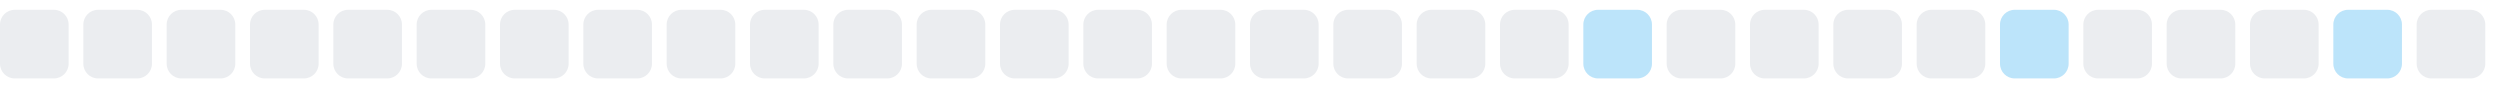
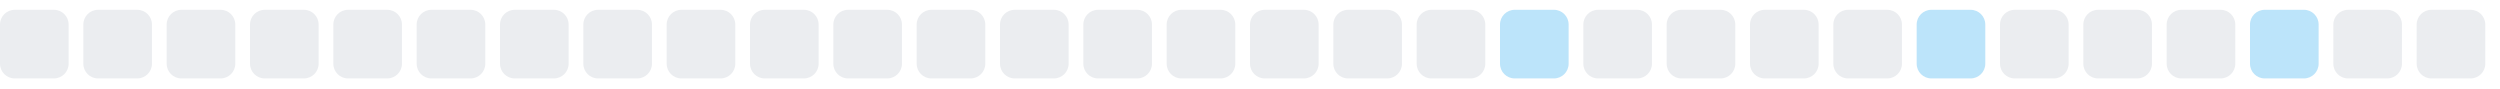
<svg xmlns="http://www.w3.org/2000/svg" width="255" height="9">
  <style>
        .level0 { fill: #ebedf0; }
        .level1 { fill: #bce4fa; }
        .level2 { fill: #75c7f7; }
        .level3 { fill: #30a9f2; }
        .level4 { fill: #008ee6; }
        @media (prefers-color-scheme: dark) {
          .level0 { fill: #161b22; }
          .level1 { fill: #0b3b5c; }
          .level2 { fill: #0a6299; }
          .level3 { fill: #008ee6; }
          .level4 { fill: #5bc4ff; }
        }
      </style>
  <rect x="0.0" y="1" width="7" height="7" rx="1.5" ry="1.5" class="level0" />
  <rect x="8.5" y="1" width="7" height="7" rx="1.5" ry="1.5" class="level0" />
  <rect x="17.0" y="1" width="7" height="7" rx="1.5" ry="1.5" class="level0" />
  <rect x="25.5" y="1" width="7" height="7" rx="1.5" ry="1.5" class="level0" />
  <rect x="34.0" y="1" width="7" height="7" rx="1.5" ry="1.5" class="level0" />
  <rect x="42.5" y="1" width="7" height="7" rx="1.5" ry="1.5" class="level0" />
  <rect x="51.0" y="1" width="7" height="7" rx="1.5" ry="1.5" class="level0" />
  <rect x="59.5" y="1" width="7" height="7" rx="1.5" ry="1.5" class="level0" />
  <rect x="68.0" y="1" width="7" height="7" rx="1.5" ry="1.5" class="level0" />
  <rect x="76.5" y="1" width="7" height="7" rx="1.5" ry="1.5" class="level0" />
  <rect x="85.0" y="1" width="7" height="7" rx="1.5" ry="1.5" class="level0" />
  <rect x="93.5" y="1" width="7" height="7" rx="1.5" ry="1.5" class="level0" />
  <rect x="102.0" y="1" width="7" height="7" rx="1.5" ry="1.5" class="level0" />
  <rect x="110.5" y="1" width="7" height="7" rx="1.5" ry="1.5" class="level0" />
  <rect x="119.0" y="1" width="7" height="7" rx="1.5" ry="1.5" class="level0" />
  <rect x="127.5" y="1" width="7" height="7" rx="1.5" ry="1.5" class="level0" />
  <rect x="136.0" y="1" width="7" height="7" rx="1.5" ry="1.5" class="level0" />
  <rect x="144.5" y="1" width="7" height="7" rx="1.5" ry="1.5" class="level0" />
-   <rect x="153.0" y="1" width="7" height="7" rx="1.5" ry="1.5" class="level0" />
-   <rect x="161.5" y="1" width="7" height="7" rx="1.5" ry="1.5" class="level1" />
+   <rect x="153.0" y="1" width="7" height="7" rx="1.5" ry="1.5" class="level1" />
+   <rect x="161.5" y="1" width="7" height="7" rx="1.5" ry="1.5" class="level0" />
  <rect x="170.0" y="1" width="7" height="7" rx="1.5" ry="1.5" class="level0" />
  <rect x="178.5" y="1" width="7" height="7" rx="1.5" ry="1.5" class="level0" />
  <rect x="187.0" y="1" width="7" height="7" rx="1.5" ry="1.5" class="level0" />
-   <rect x="195.5" y="1" width="7" height="7" rx="1.5" ry="1.5" class="level0" />
-   <rect x="204.0" y="1" width="7" height="7" rx="1.5" ry="1.5" class="level1" />
+   <rect x="195.5" y="1" width="7" height="7" rx="1.5" ry="1.5" class="level1" />
+   <rect x="204.0" y="1" width="7" height="7" rx="1.5" ry="1.5" class="level0" />
  <rect x="212.5" y="1" width="7" height="7" rx="1.5" ry="1.5" class="level0" />
  <rect x="221.0" y="1" width="7" height="7" rx="1.5" ry="1.5" class="level0" />
-   <rect x="229.5" y="1" width="7" height="7" rx="1.5" ry="1.5" class="level0" />
-   <rect x="238.0" y="1" width="7" height="7" rx="1.5" ry="1.5" class="level1" />
+   <rect x="229.5" y="1" width="7" height="7" rx="1.5" ry="1.5" class="level1" />
+   <rect x="238.0" y="1" width="7" height="7" rx="1.5" ry="1.5" class="level0" />
  <rect x="246.5" y="1" width="7" height="7" rx="1.5" ry="1.5" class="level0" />
</svg>
